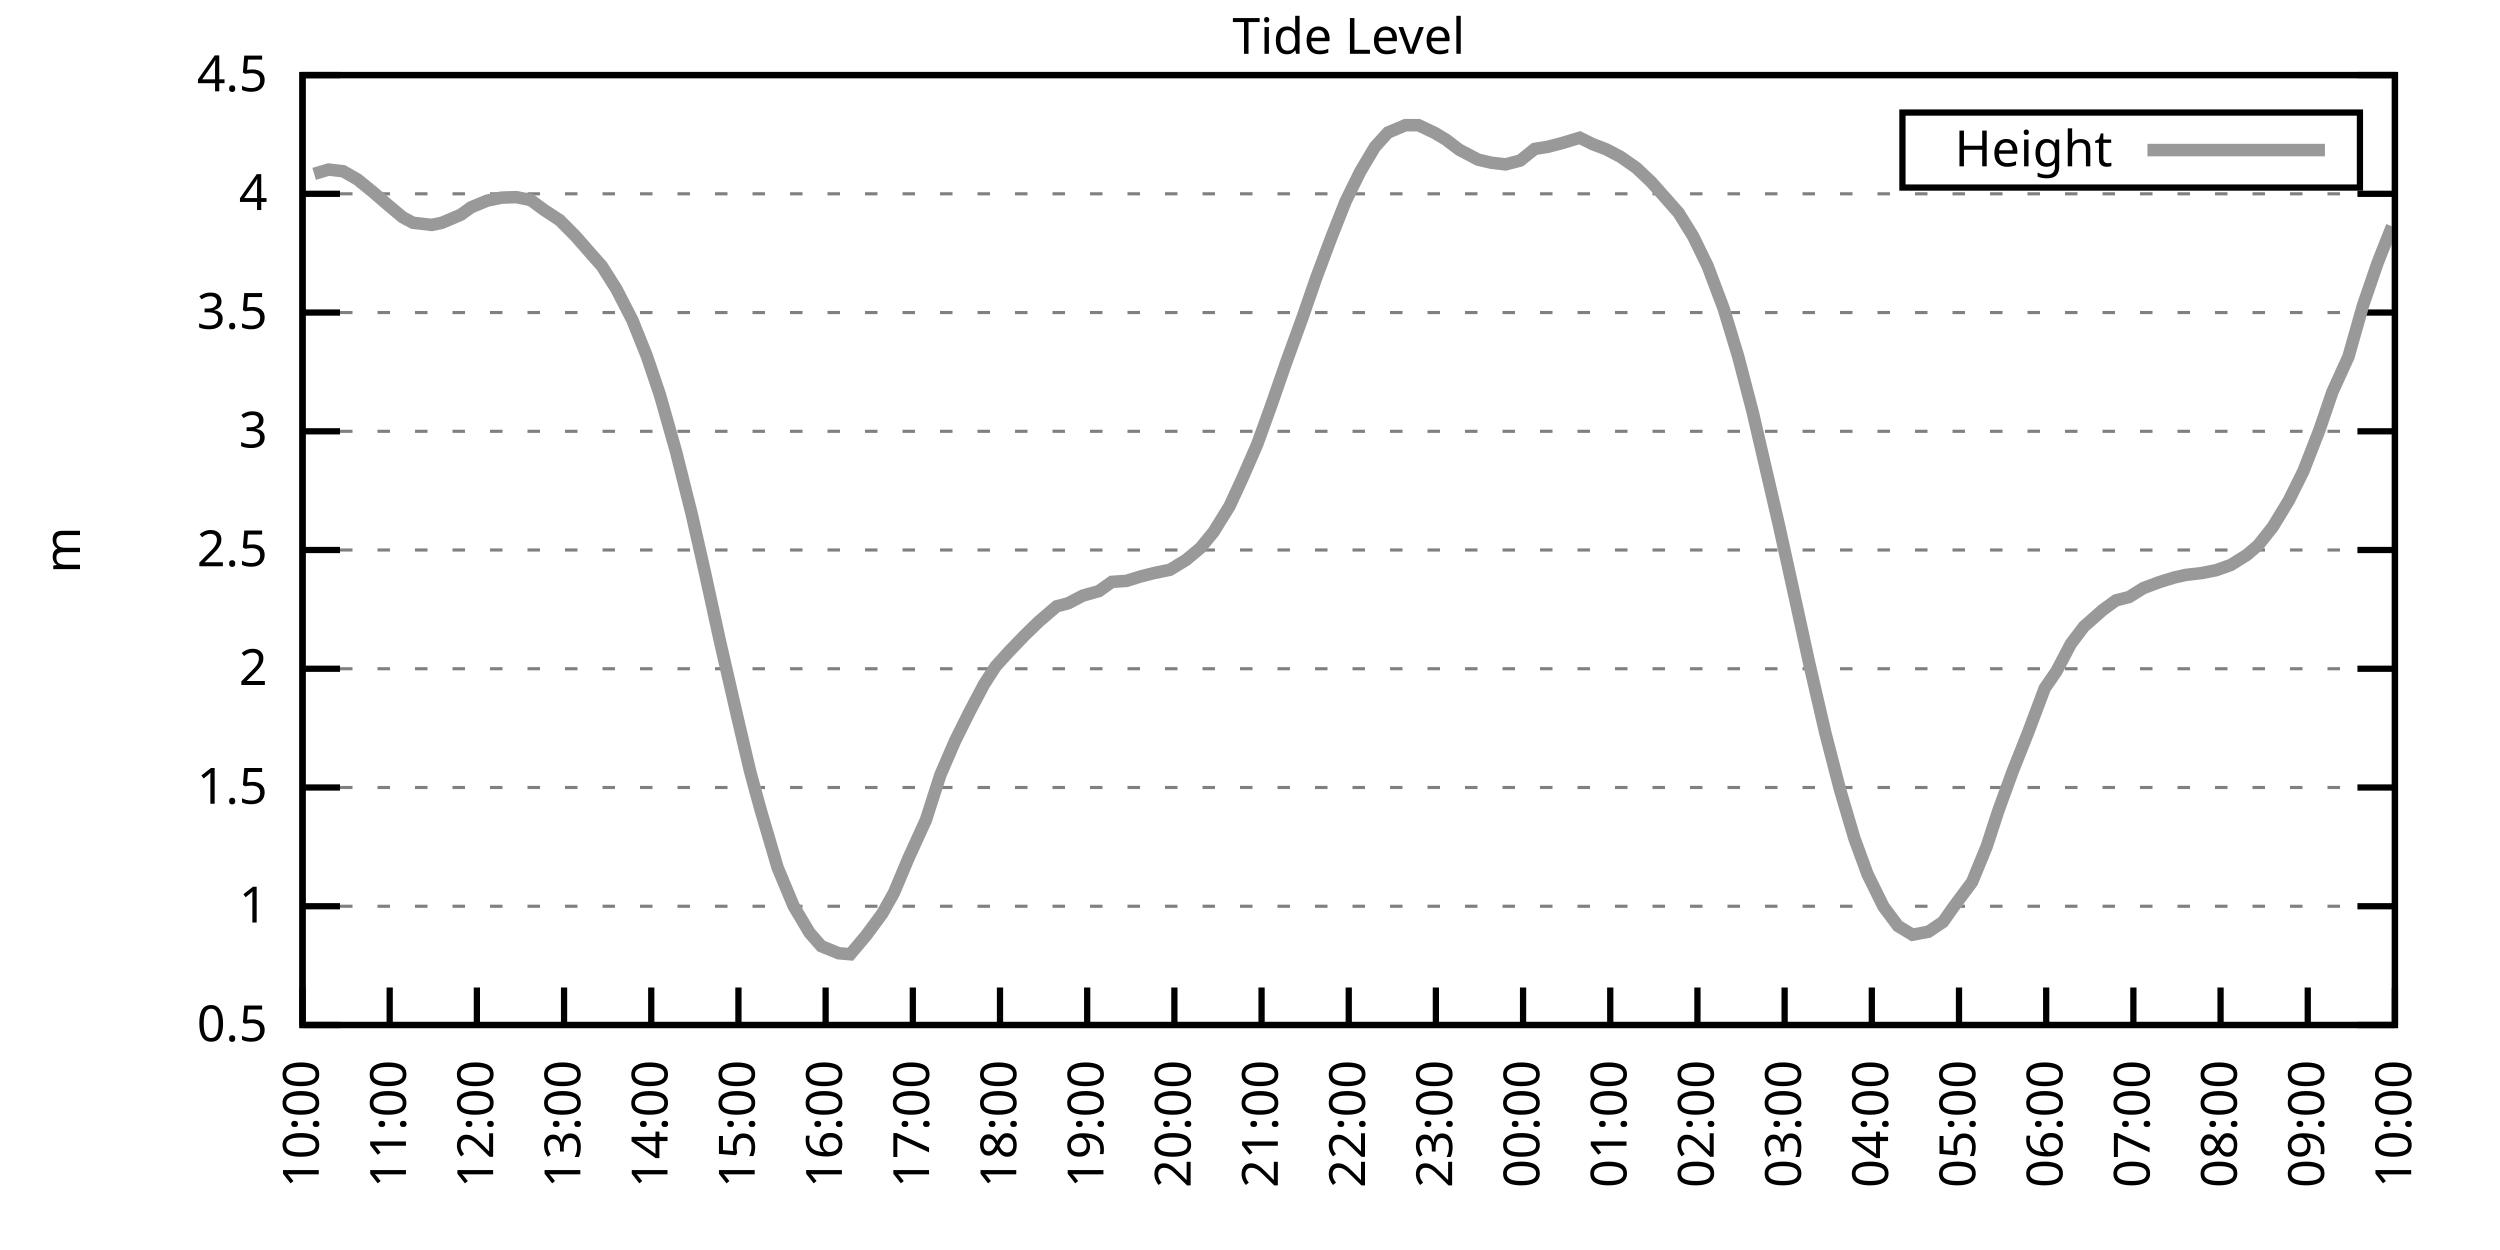
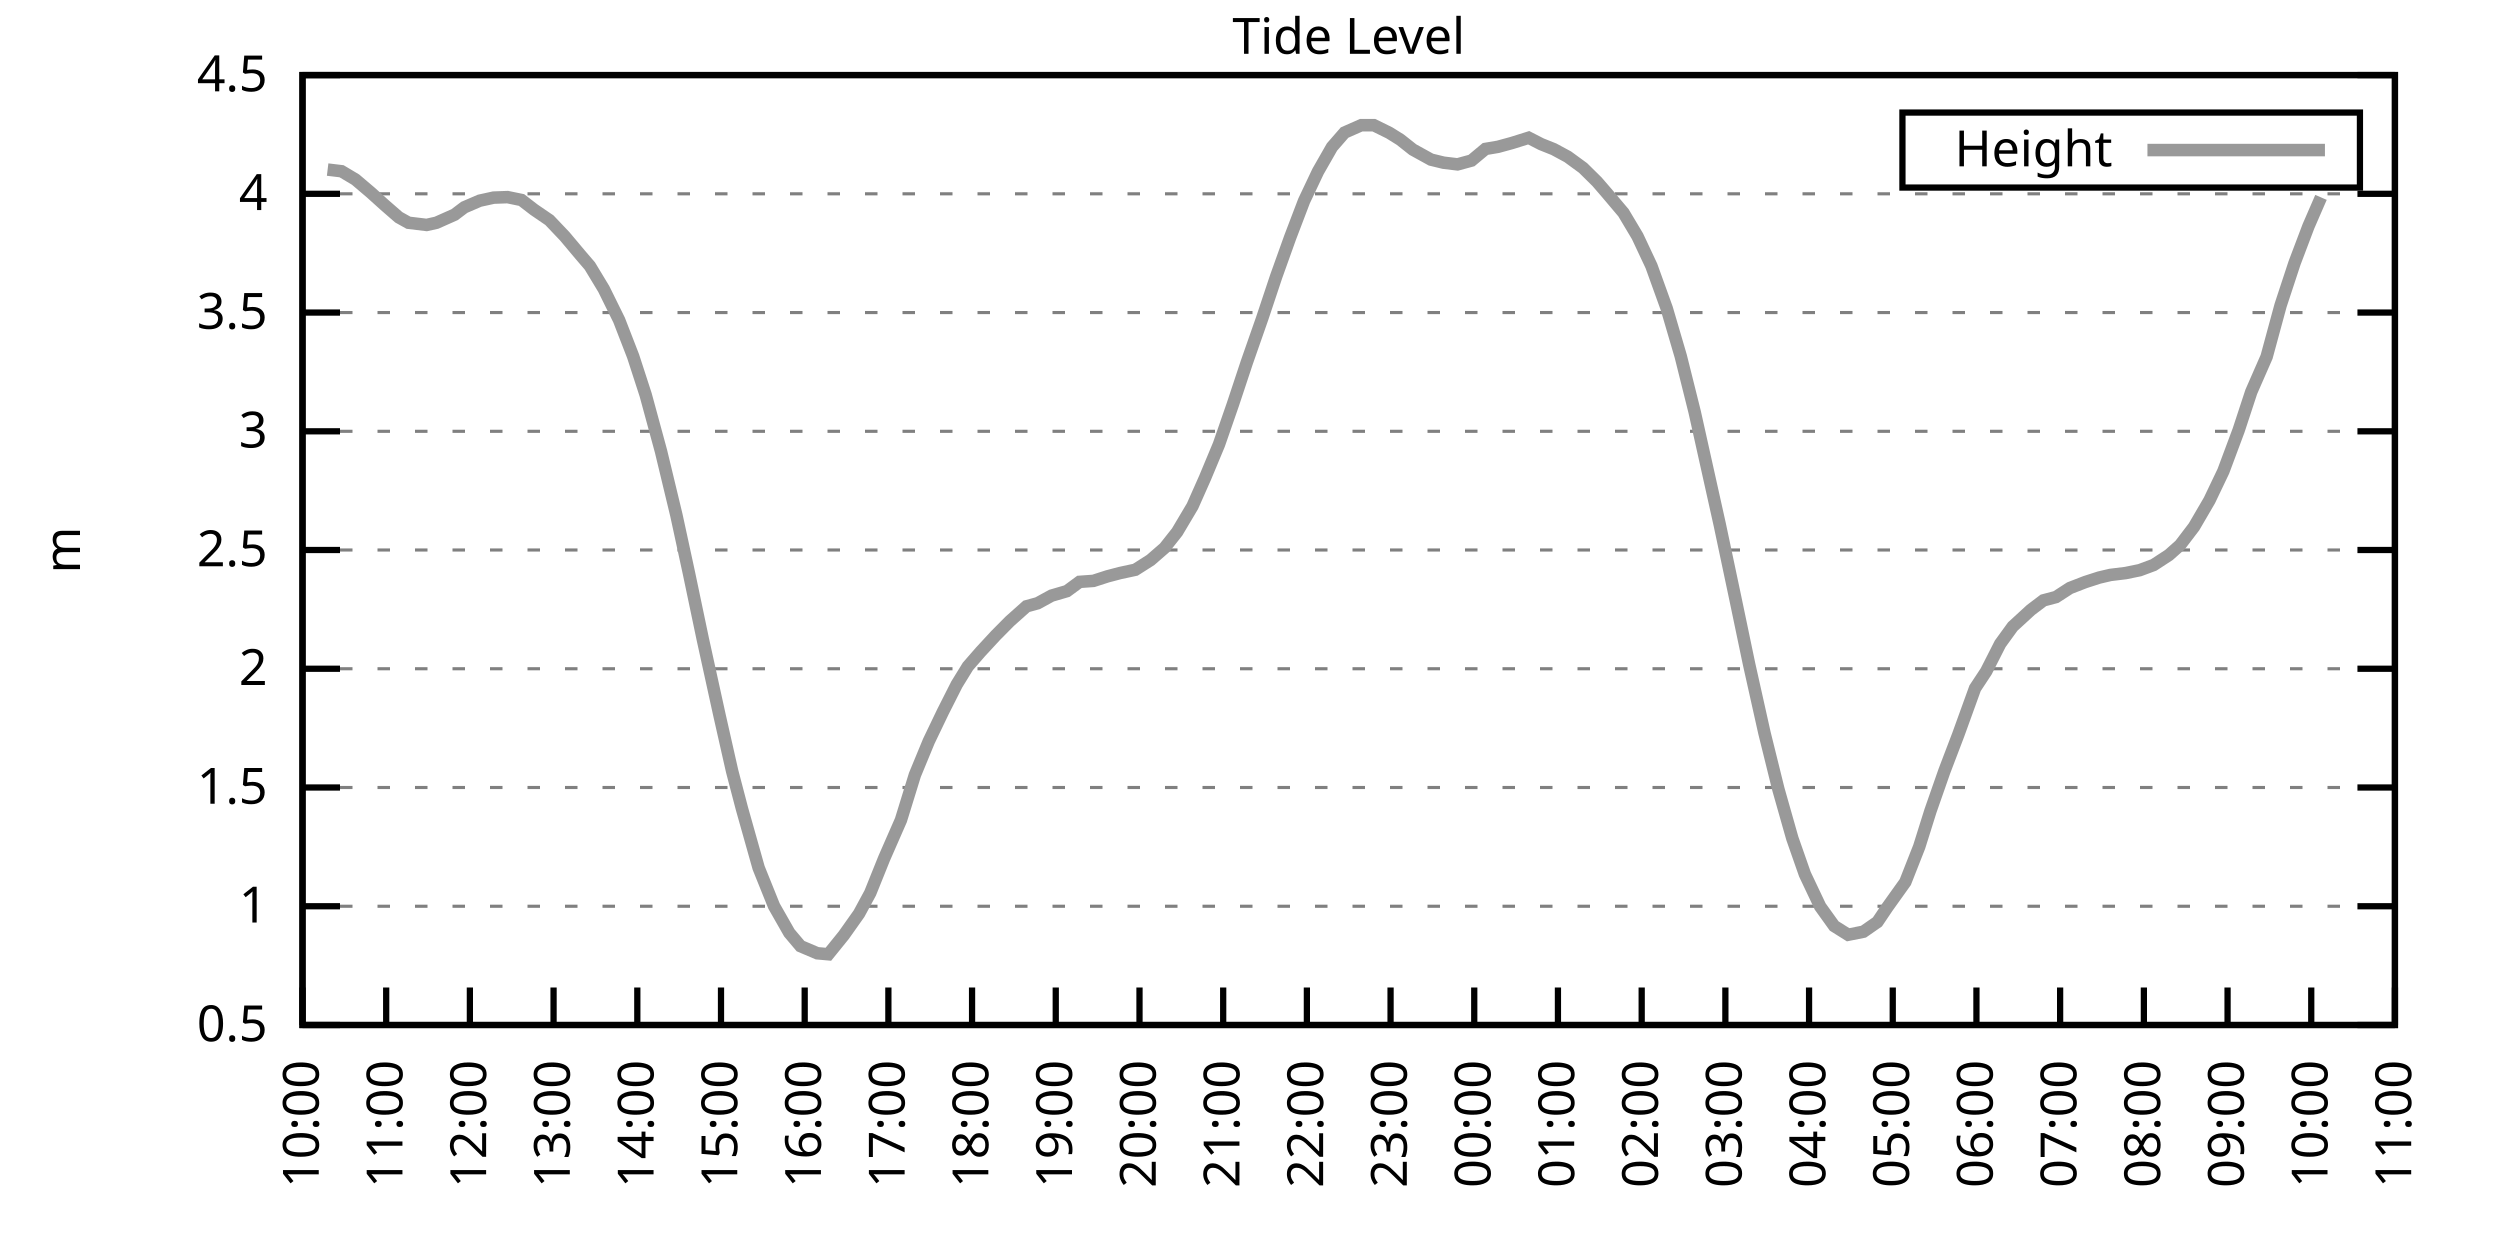
<svg xmlns="http://www.w3.org/2000/svg" xmlns:xlink="http://www.w3.org/1999/xlink" width="400" height="200" viewBox="0 0 400 200">
  <g id="gnuplot_canvas">
    <rect x="0" y="0" width="400" height="200" fill="none" />
    <defs>
      <circle id="gpDot" r="0.5" stroke-width="0.5" stroke="currentColor" />
      <path id="gpPt0" stroke-width="0.333" stroke="currentColor" d="M-1,0 h2 M0,-1 v2" />
      <path id="gpPt1" stroke-width="0.333" stroke="currentColor" d="M-1,-1 L1,1 M1,-1 L-1,1" />
      <path id="gpPt2" stroke-width="0.333" stroke="currentColor" d="M-1,0 L1,0 M0,-1 L0,1 M-1,-1 L1,1 M-1,1 L1,-1" />
      <rect id="gpPt3" stroke-width="0.333" stroke="currentColor" x="-1" y="-1" width="2" height="2" />
      <rect id="gpPt4" stroke-width="0.333" stroke="currentColor" fill="currentColor" x="-1" y="-1" width="2" height="2" />
      <circle id="gpPt5" stroke-width="0.333" stroke="currentColor" cx="0" cy="0" r="1" />
      <use xlink:href="#gpPt5" id="gpPt6" fill="currentColor" stroke="none" />
      <path id="gpPt7" stroke-width="0.333" stroke="currentColor" d="M0,-1.33 L-1.33,0.67 L1.33,0.67 z" />
      <use xlink:href="#gpPt7" id="gpPt8" fill="currentColor" stroke="none" />
      <use xlink:href="#gpPt7" id="gpPt9" stroke="currentColor" transform="rotate(180)" />
      <use xlink:href="#gpPt9" id="gpPt10" fill="currentColor" stroke="none" />
      <use xlink:href="#gpPt3" id="gpPt11" stroke="currentColor" transform="rotate(45)" />
      <use xlink:href="#gpPt11" id="gpPt12" fill="currentColor" stroke="none" />
      <path id="gpPt13" stroke-width="0.333" stroke="currentColor" d="M0,1.330 L1.265,0.411 L0.782,-1.067 L-0.782,-1.076 L-1.265,0.411 z" />
      <use xlink:href="#gpPt13" id="gpPt14" fill="currentColor" stroke="none" />
      <filter id="textbox" filterUnits="objectBoundingBox" x="0" y="0" height="1" width="1">
        <feFlood flood-color="white" flood-opacity="1" result="bgnd" />
        <feComposite in="SourceGraphic" in2="bgnd" operator="atop" />
      </filter>
      <filter id="greybox" filterUnits="objectBoundingBox" x="0" y="0" height="1" width="1">
        <feFlood flood-color="lightgrey" flood-opacity="1" result="grey" />
        <feComposite in="SourceGraphic" in2="grey" operator="atop" />
      </filter>
    </defs>
    <g fill="none" color="white" stroke="currentColor" stroke-width="1.00" stroke-linecap="butt" stroke-linejoin="miter">
</g>
    <g fill="none" color="black" stroke="currentColor" stroke-width="1.00" stroke-linecap="butt" stroke-linejoin="miter">
      <g stroke="none" shape-rendering="crispEdges">
        <polygon fill="rgb(255, 255, 255)" points="48.40,164.00 383.18,164.00 383.18,12.02 48.40,12.02 " />
      </g>
    </g>
    <g fill="none" color="black" stroke="currentColor" stroke-width="1.00" stroke-linecap="butt" stroke-linejoin="miter">
</g>
    <g fill="none" color="black" stroke="black" stroke-width="0.50" stroke-linecap="butt" stroke-linejoin="miter">
</g>
    <g fill="none" color="gray" stroke="currentColor" stroke-width="0.50" stroke-linecap="butt" stroke-linejoin="miter">
      <path stroke="gray" stroke-dasharray="2,4" class="gridline" d="M48.40,164.00 L383.19,164.00  " />
    </g>
    <g fill="none" color="gray" stroke="gray" stroke-width="1.00" stroke-linecap="butt" stroke-linejoin="miter">
</g>
    <g fill="none" color="black" stroke="currentColor" stroke-width="1.00" stroke-linecap="butt" stroke-linejoin="miter">
      <path stroke="black" d="M48.40,164.00 L54.40,164.00 M383.19,164.00 L377.19,164.00  " />
      <g transform="translate(42.80,166.60)" stroke="none" fill="black" font-family="Sans" font-size="8.00" text-anchor="end">
        <text>
          <tspan font-family="Sans"> 0.5</tspan>
        </text>
      </g>
    </g>
    <g fill="none" color="black" stroke="currentColor" stroke-width="1.00" stroke-linecap="butt" stroke-linejoin="miter">
</g>
    <g fill="none" color="black" stroke="black" stroke-width="0.50" stroke-linecap="butt" stroke-linejoin="miter">
</g>
    <g fill="none" color="gray" stroke="currentColor" stroke-width="0.50" stroke-linecap="butt" stroke-linejoin="miter">
      <path stroke="gray" stroke-dasharray="2,4" class="gridline" d="M48.40,145.00 L383.19,145.00  " />
    </g>
    <g fill="none" color="gray" stroke="gray" stroke-width="1.00" stroke-linecap="butt" stroke-linejoin="miter">
</g>
    <g fill="none" color="black" stroke="currentColor" stroke-width="1.00" stroke-linecap="butt" stroke-linejoin="miter">
      <path stroke="black" d="M48.40,145.00 L54.40,145.00 M383.19,145.00 L377.19,145.00  " />
      <g transform="translate(42.80,147.60)" stroke="none" fill="black" font-family="Sans" font-size="8.00" text-anchor="end">
        <text>
          <tspan font-family="Sans"> 1</tspan>
        </text>
      </g>
    </g>
    <g fill="none" color="black" stroke="currentColor" stroke-width="1.00" stroke-linecap="butt" stroke-linejoin="miter">
</g>
    <g fill="none" color="black" stroke="black" stroke-width="0.50" stroke-linecap="butt" stroke-linejoin="miter">
</g>
    <g fill="none" color="gray" stroke="currentColor" stroke-width="0.50" stroke-linecap="butt" stroke-linejoin="miter">
      <path stroke="gray" stroke-dasharray="2,4" class="gridline" d="M48.40,126.00 L383.19,126.00  " />
    </g>
    <g fill="none" color="gray" stroke="gray" stroke-width="1.00" stroke-linecap="butt" stroke-linejoin="miter">
</g>
    <g fill="none" color="black" stroke="currentColor" stroke-width="1.00" stroke-linecap="butt" stroke-linejoin="miter">
      <path stroke="black" d="M48.40,126.00 L54.40,126.00 M383.19,126.00 L377.19,126.00  " />
      <g transform="translate(42.80,128.60)" stroke="none" fill="black" font-family="Sans" font-size="8.00" text-anchor="end">
        <text>
          <tspan font-family="Sans"> 1.5</tspan>
        </text>
      </g>
    </g>
    <g fill="none" color="black" stroke="currentColor" stroke-width="1.00" stroke-linecap="butt" stroke-linejoin="miter">
</g>
    <g fill="none" color="black" stroke="black" stroke-width="0.50" stroke-linecap="butt" stroke-linejoin="miter">
</g>
    <g fill="none" color="gray" stroke="currentColor" stroke-width="0.50" stroke-linecap="butt" stroke-linejoin="miter">
      <path stroke="gray" stroke-dasharray="2,4" class="gridline" d="M48.40,107.00 L383.19,107.00  " />
    </g>
    <g fill="none" color="gray" stroke="gray" stroke-width="1.00" stroke-linecap="butt" stroke-linejoin="miter">
</g>
    <g fill="none" color="black" stroke="currentColor" stroke-width="1.00" stroke-linecap="butt" stroke-linejoin="miter">
      <path stroke="black" d="M48.40,107.00 L54.40,107.00 M383.19,107.00 L377.19,107.00  " />
      <g transform="translate(42.80,109.60)" stroke="none" fill="black" font-family="Sans" font-size="8.00" text-anchor="end">
        <text>
          <tspan font-family="Sans"> 2</tspan>
        </text>
      </g>
    </g>
    <g fill="none" color="black" stroke="currentColor" stroke-width="1.00" stroke-linecap="butt" stroke-linejoin="miter">
</g>
    <g fill="none" color="black" stroke="black" stroke-width="0.50" stroke-linecap="butt" stroke-linejoin="miter">
</g>
    <g fill="none" color="gray" stroke="currentColor" stroke-width="0.50" stroke-linecap="butt" stroke-linejoin="miter">
      <path stroke="gray" stroke-dasharray="2,4" class="gridline" d="M48.40,88.00 L383.19,88.00  " />
    </g>
    <g fill="none" color="gray" stroke="gray" stroke-width="1.00" stroke-linecap="butt" stroke-linejoin="miter">
</g>
    <g fill="none" color="black" stroke="currentColor" stroke-width="1.00" stroke-linecap="butt" stroke-linejoin="miter">
      <path stroke="black" d="M48.40,88.00 L54.40,88.00 M383.19,88.00 L377.19,88.00  " />
      <g transform="translate(42.80,90.60)" stroke="none" fill="black" font-family="Sans" font-size="8.00" text-anchor="end">
        <text>
          <tspan font-family="Sans"> 2.5</tspan>
        </text>
      </g>
    </g>
    <g fill="none" color="black" stroke="currentColor" stroke-width="1.00" stroke-linecap="butt" stroke-linejoin="miter">
</g>
    <g fill="none" color="black" stroke="black" stroke-width="0.50" stroke-linecap="butt" stroke-linejoin="miter">
</g>
    <g fill="none" color="gray" stroke="currentColor" stroke-width="0.50" stroke-linecap="butt" stroke-linejoin="miter">
      <path stroke="gray" stroke-dasharray="2,4" class="gridline" d="M48.40,69.01 L383.19,69.01  " />
    </g>
    <g fill="none" color="gray" stroke="gray" stroke-width="1.00" stroke-linecap="butt" stroke-linejoin="miter">
</g>
    <g fill="none" color="black" stroke="currentColor" stroke-width="1.00" stroke-linecap="butt" stroke-linejoin="miter">
      <path stroke="black" d="M48.40,69.01 L54.40,69.01 M383.19,69.01 L377.19,69.01  " />
      <g transform="translate(42.80,71.61)" stroke="none" fill="black" font-family="Sans" font-size="8.00" text-anchor="end">
        <text>
          <tspan font-family="Sans"> 3</tspan>
        </text>
      </g>
    </g>
    <g fill="none" color="black" stroke="currentColor" stroke-width="1.00" stroke-linecap="butt" stroke-linejoin="miter">
</g>
    <g fill="none" color="black" stroke="black" stroke-width="0.50" stroke-linecap="butt" stroke-linejoin="miter">
</g>
    <g fill="none" color="gray" stroke="currentColor" stroke-width="0.50" stroke-linecap="butt" stroke-linejoin="miter">
      <path stroke="gray" stroke-dasharray="2,4" class="gridline" d="M48.40,50.01 L383.19,50.01  " />
    </g>
    <g fill="none" color="gray" stroke="gray" stroke-width="1.00" stroke-linecap="butt" stroke-linejoin="miter">
</g>
    <g fill="none" color="black" stroke="currentColor" stroke-width="1.00" stroke-linecap="butt" stroke-linejoin="miter">
      <path stroke="black" d="M48.40,50.01 L54.40,50.01 M383.19,50.01 L377.19,50.01  " />
      <g transform="translate(42.80,52.61)" stroke="none" fill="black" font-family="Sans" font-size="8.00" text-anchor="end">
        <text>
          <tspan font-family="Sans"> 3.5</tspan>
        </text>
      </g>
    </g>
    <g fill="none" color="black" stroke="currentColor" stroke-width="1.00" stroke-linecap="butt" stroke-linejoin="miter">
</g>
    <g fill="none" color="black" stroke="black" stroke-width="0.50" stroke-linecap="butt" stroke-linejoin="miter">
</g>
    <g fill="none" color="gray" stroke="currentColor" stroke-width="0.50" stroke-linecap="butt" stroke-linejoin="miter">
      <path stroke="gray" stroke-dasharray="2,4" class="gridline" d="M48.40,31.01 L383.19,31.01  " />
    </g>
    <g fill="none" color="gray" stroke="gray" stroke-width="1.00" stroke-linecap="butt" stroke-linejoin="miter">
</g>
    <g fill="none" color="black" stroke="currentColor" stroke-width="1.00" stroke-linecap="butt" stroke-linejoin="miter">
      <path stroke="black" d="M48.40,31.01 L54.40,31.01 M383.19,31.01 L377.19,31.01  " />
      <g transform="translate(42.80,33.61)" stroke="none" fill="black" font-family="Sans" font-size="8.00" text-anchor="end">
        <text>
          <tspan font-family="Sans"> 4</tspan>
        </text>
      </g>
    </g>
    <g fill="none" color="black" stroke="currentColor" stroke-width="1.00" stroke-linecap="butt" stroke-linejoin="miter">
</g>
    <g fill="none" color="black" stroke="black" stroke-width="0.50" stroke-linecap="butt" stroke-linejoin="miter">
</g>
    <g fill="none" color="gray" stroke="currentColor" stroke-width="0.50" stroke-linecap="butt" stroke-linejoin="miter">
      <path stroke="gray" stroke-dasharray="2,4" class="gridline" d="M48.40,12.01 L383.19,12.01  " />
    </g>
    <g fill="none" color="gray" stroke="gray" stroke-width="1.00" stroke-linecap="butt" stroke-linejoin="miter">
</g>
    <g fill="none" color="black" stroke="currentColor" stroke-width="1.00" stroke-linecap="butt" stroke-linejoin="miter">
      <path stroke="black" d="M48.40,12.01 L54.40,12.01 M383.19,12.01 L377.19,12.01  " />
      <g transform="translate(42.80,14.61)" stroke="none" fill="black" font-family="Sans" font-size="8.00" text-anchor="end">
        <text>
          <tspan font-family="Sans"> 4.5</tspan>
        </text>
      </g>
    </g>
    <g fill="none" color="black" stroke="currentColor" stroke-width="1.00" stroke-linecap="butt" stroke-linejoin="miter">
      <path stroke="black" d="M48.40,164.00 L48.40,158.00  " />
      <g transform="translate(51.00,169.60) rotate(270.00)" stroke="none" fill="black" font-family="Sans" font-size="8.00" text-anchor="end">
        <text>
          <tspan font-family="Sans">10:00</tspan>
        </text>
      </g>
    </g>
    <g fill="none" color="black" stroke="currentColor" stroke-width="1.00" stroke-linecap="butt" stroke-linejoin="miter">
-       <path stroke="black" d="M62.35,164.00 L62.35,158.00  " />
-       <g transform="translate(64.95,169.60) rotate(270.00)" stroke="none" fill="black" font-family="Sans" font-size="8.00" text-anchor="end">
+       <path stroke="black" d="M61.79,164.00 L61.79,158.00  " />
+       <g transform="translate(64.39,169.60) rotate(270.00)" stroke="none" fill="black" font-family="Sans" font-size="8.00" text-anchor="end">
        <text>
          <tspan font-family="Sans">11:00</tspan>
        </text>
      </g>
    </g>
    <g fill="none" color="black" stroke="currentColor" stroke-width="1.00" stroke-linecap="butt" stroke-linejoin="miter">
-       <path stroke="black" d="M76.30,164.00 L76.30,158.00  " />
-       <g transform="translate(78.90,169.60) rotate(270.00)" stroke="none" fill="black" font-family="Sans" font-size="8.00" text-anchor="end">
+       <path stroke="black" d="M75.18,164.00 L75.18,158.00  " />
+       <g transform="translate(77.78,169.60) rotate(270.00)" stroke="none" fill="black" font-family="Sans" font-size="8.00" text-anchor="end">
        <text>
          <tspan font-family="Sans">12:00</tspan>
        </text>
      </g>
    </g>
    <g fill="none" color="black" stroke="currentColor" stroke-width="1.00" stroke-linecap="butt" stroke-linejoin="miter">
-       <path stroke="black" d="M90.25,164.00 L90.25,158.00  " />
-       <g transform="translate(92.85,169.60) rotate(270.00)" stroke="none" fill="black" font-family="Sans" font-size="8.00" text-anchor="end">
+       <path stroke="black" d="M88.57,164.00 L88.57,158.00  " />
+       <g transform="translate(91.17,169.60) rotate(270.00)" stroke="none" fill="black" font-family="Sans" font-size="8.00" text-anchor="end">
        <text>
          <tspan font-family="Sans">13:00</tspan>
        </text>
      </g>
    </g>
    <g fill="none" color="black" stroke="currentColor" stroke-width="1.00" stroke-linecap="butt" stroke-linejoin="miter">
-       <path stroke="black" d="M104.20,164.00 L104.20,158.00  " />
-       <g transform="translate(106.80,169.60) rotate(270.00)" stroke="none" fill="black" font-family="Sans" font-size="8.00" text-anchor="end">
+       <path stroke="black" d="M101.97,164.00 L101.97,158.00  " />
+       <g transform="translate(104.57,169.60) rotate(270.00)" stroke="none" fill="black" font-family="Sans" font-size="8.00" text-anchor="end">
        <text>
          <tspan font-family="Sans">14:00</tspan>
        </text>
      </g>
    </g>
    <g fill="none" color="black" stroke="currentColor" stroke-width="1.00" stroke-linecap="butt" stroke-linejoin="miter">
-       <path stroke="black" d="M118.15,164.00 L118.15,158.00  " />
-       <g transform="translate(120.75,169.60) rotate(270.00)" stroke="none" fill="black" font-family="Sans" font-size="8.00" text-anchor="end">
+       <path stroke="black" d="M115.36,164.00 L115.36,158.00  " />
+       <g transform="translate(117.96,169.60) rotate(270.00)" stroke="none" fill="black" font-family="Sans" font-size="8.00" text-anchor="end">
        <text>
          <tspan font-family="Sans">15:00</tspan>
        </text>
      </g>
    </g>
    <g fill="none" color="black" stroke="currentColor" stroke-width="1.00" stroke-linecap="butt" stroke-linejoin="miter">
-       <path stroke="black" d="M132.10,164.00 L132.10,158.00  " />
-       <g transform="translate(134.70,169.60) rotate(270.00)" stroke="none" fill="black" font-family="Sans" font-size="8.00" text-anchor="end">
+       <path stroke="black" d="M128.75,164.00 L128.75,158.00  " />
+       <g transform="translate(131.35,169.60) rotate(270.00)" stroke="none" fill="black" font-family="Sans" font-size="8.00" text-anchor="end">
        <text>
          <tspan font-family="Sans">16:00</tspan>
        </text>
      </g>
    </g>
    <g fill="none" color="black" stroke="currentColor" stroke-width="1.00" stroke-linecap="butt" stroke-linejoin="miter">
-       <path stroke="black" d="M146.05,164.00 L146.05,158.00  " />
-       <g transform="translate(148.65,169.60) rotate(270.00)" stroke="none" fill="black" font-family="Sans" font-size="8.00" text-anchor="end">
+       <path stroke="black" d="M142.14,164.00 L142.14,158.00  " />
+       <g transform="translate(144.74,169.60) rotate(270.00)" stroke="none" fill="black" font-family="Sans" font-size="8.00" text-anchor="end">
        <text>
          <tspan font-family="Sans">17:00</tspan>
        </text>
      </g>
    </g>
    <g fill="none" color="black" stroke="currentColor" stroke-width="1.00" stroke-linecap="butt" stroke-linejoin="miter">
-       <path stroke="black" d="M160.00,164.00 L160.00,158.00  " />
-       <g transform="translate(162.60,169.60) rotate(270.00)" stroke="none" fill="black" font-family="Sans" font-size="8.00" text-anchor="end">
+       <path stroke="black" d="M155.53,164.00 L155.53,158.00  " />
+       <g transform="translate(158.13,169.60) rotate(270.00)" stroke="none" fill="black" font-family="Sans" font-size="8.00" text-anchor="end">
        <text>
          <tspan font-family="Sans">18:00</tspan>
        </text>
      </g>
    </g>
    <g fill="none" color="black" stroke="currentColor" stroke-width="1.00" stroke-linecap="butt" stroke-linejoin="miter">
-       <path stroke="black" d="M173.95,164.00 L173.95,158.00  " />
-       <g transform="translate(176.55,169.60) rotate(270.00)" stroke="none" fill="black" font-family="Sans" font-size="8.00" text-anchor="end">
+       <path stroke="black" d="M168.92,164.00 L168.92,158.00  " />
+       <g transform="translate(171.52,169.60) rotate(270.00)" stroke="none" fill="black" font-family="Sans" font-size="8.00" text-anchor="end">
        <text>
          <tspan font-family="Sans">19:00</tspan>
        </text>
      </g>
    </g>
    <g fill="none" color="black" stroke="currentColor" stroke-width="1.00" stroke-linecap="butt" stroke-linejoin="miter">
-       <path stroke="black" d="M187.90,164.00 L187.90,158.00  " />
-       <g transform="translate(190.50,169.60) rotate(270.00)" stroke="none" fill="black" font-family="Sans" font-size="8.00" text-anchor="end">
+       <path stroke="black" d="M182.32,164.00 L182.32,158.00  " />
+       <g transform="translate(184.92,169.60) rotate(270.00)" stroke="none" fill="black" font-family="Sans" font-size="8.00" text-anchor="end">
        <text>
          <tspan font-family="Sans">20:00</tspan>
        </text>
      </g>
    </g>
    <g fill="none" color="black" stroke="currentColor" stroke-width="1.00" stroke-linecap="butt" stroke-linejoin="miter">
-       <path stroke="black" d="M201.85,164.00 L201.85,158.00  " />
-       <g transform="translate(204.45,169.60) rotate(270.00)" stroke="none" fill="black" font-family="Sans" font-size="8.00" text-anchor="end">
+       <path stroke="black" d="M195.71,164.00 L195.71,158.00  " />
+       <g transform="translate(198.31,169.60) rotate(270.00)" stroke="none" fill="black" font-family="Sans" font-size="8.00" text-anchor="end">
        <text>
          <tspan font-family="Sans">21:00</tspan>
        </text>
      </g>
    </g>
    <g fill="none" color="black" stroke="currentColor" stroke-width="1.00" stroke-linecap="butt" stroke-linejoin="miter">
-       <path stroke="black" d="M215.80,164.00 L215.80,158.00  " />
-       <g transform="translate(218.40,169.60) rotate(270.00)" stroke="none" fill="black" font-family="Sans" font-size="8.00" text-anchor="end">
+       <path stroke="black" d="M209.10,164.00 L209.10,158.00  " />
+       <g transform="translate(211.70,169.60) rotate(270.00)" stroke="none" fill="black" font-family="Sans" font-size="8.00" text-anchor="end">
        <text>
          <tspan font-family="Sans">22:00</tspan>
        </text>
      </g>
    </g>
    <g fill="none" color="black" stroke="currentColor" stroke-width="1.00" stroke-linecap="butt" stroke-linejoin="miter">
-       <path stroke="black" d="M229.74,164.00 L229.74,158.00  " />
-       <g transform="translate(232.34,169.60) rotate(270.00)" stroke="none" fill="black" font-family="Sans" font-size="8.00" text-anchor="end">
+       <path stroke="black" d="M222.49,164.00 L222.49,158.00  " />
+       <g transform="translate(225.09,169.60) rotate(270.00)" stroke="none" fill="black" font-family="Sans" font-size="8.00" text-anchor="end">
        <text>
          <tspan font-family="Sans">23:00</tspan>
        </text>
      </g>
    </g>
    <g fill="none" color="black" stroke="currentColor" stroke-width="1.00" stroke-linecap="butt" stroke-linejoin="miter">
-       <path stroke="black" d="M243.69,164.00 L243.69,158.00  " />
-       <g transform="translate(246.29,169.60) rotate(270.00)" stroke="none" fill="black" font-family="Sans" font-size="8.00" text-anchor="end">
+       <path stroke="black" d="M235.88,164.00 L235.88,158.00  " />
+       <g transform="translate(238.48,169.60) rotate(270.00)" stroke="none" fill="black" font-family="Sans" font-size="8.00" text-anchor="end">
        <text>
          <tspan font-family="Sans">00:00</tspan>
        </text>
      </g>
    </g>
    <g fill="none" color="black" stroke="currentColor" stroke-width="1.00" stroke-linecap="butt" stroke-linejoin="miter">
-       <path stroke="black" d="M257.64,164.00 L257.64,158.00  " />
-       <g transform="translate(260.24,169.60) rotate(270.00)" stroke="none" fill="black" font-family="Sans" font-size="8.00" text-anchor="end">
+       <path stroke="black" d="M249.27,164.00 L249.27,158.00  " />
+       <g transform="translate(251.87,169.60) rotate(270.00)" stroke="none" fill="black" font-family="Sans" font-size="8.00" text-anchor="end">
        <text>
          <tspan font-family="Sans">01:00</tspan>
        </text>
      </g>
    </g>
    <g fill="none" color="black" stroke="currentColor" stroke-width="1.00" stroke-linecap="butt" stroke-linejoin="miter">
-       <path stroke="black" d="M271.59,164.00 L271.59,158.00  " />
-       <g transform="translate(274.19,169.60) rotate(270.00)" stroke="none" fill="black" font-family="Sans" font-size="8.00" text-anchor="end">
+       <path stroke="black" d="M262.67,164.00 L262.67,158.00  " />
+       <g transform="translate(265.27,169.60) rotate(270.00)" stroke="none" fill="black" font-family="Sans" font-size="8.00" text-anchor="end">
        <text>
          <tspan font-family="Sans">02:00</tspan>
        </text>
      </g>
    </g>
    <g fill="none" color="black" stroke="currentColor" stroke-width="1.00" stroke-linecap="butt" stroke-linejoin="miter">
-       <path stroke="black" d="M285.54,164.00 L285.54,158.00  " />
-       <g transform="translate(288.14,169.60) rotate(270.00)" stroke="none" fill="black" font-family="Sans" font-size="8.00" text-anchor="end">
+       <path stroke="black" d="M276.06,164.00 L276.06,158.00  " />
+       <g transform="translate(278.66,169.60) rotate(270.00)" stroke="none" fill="black" font-family="Sans" font-size="8.00" text-anchor="end">
        <text>
          <tspan font-family="Sans">03:00</tspan>
        </text>
      </g>
    </g>
    <g fill="none" color="black" stroke="currentColor" stroke-width="1.00" stroke-linecap="butt" stroke-linejoin="miter">
-       <path stroke="black" d="M299.49,164.00 L299.49,158.00  " />
-       <g transform="translate(302.09,169.60) rotate(270.00)" stroke="none" fill="black" font-family="Sans" font-size="8.00" text-anchor="end">
+       <path stroke="black" d="M289.45,164.00 L289.45,158.00  " />
+       <g transform="translate(292.05,169.60) rotate(270.00)" stroke="none" fill="black" font-family="Sans" font-size="8.00" text-anchor="end">
        <text>
          <tspan font-family="Sans">04:00</tspan>
        </text>
      </g>
    </g>
    <g fill="none" color="black" stroke="currentColor" stroke-width="1.00" stroke-linecap="butt" stroke-linejoin="miter">
-       <path stroke="black" d="M313.44,164.00 L313.44,158.00  " />
-       <g transform="translate(316.04,169.60) rotate(270.00)" stroke="none" fill="black" font-family="Sans" font-size="8.00" text-anchor="end">
+       <path stroke="black" d="M302.84,164.00 L302.84,158.00  " />
+       <g transform="translate(305.44,169.60) rotate(270.00)" stroke="none" fill="black" font-family="Sans" font-size="8.00" text-anchor="end">
        <text>
          <tspan font-family="Sans">05:00</tspan>
        </text>
      </g>
    </g>
    <g fill="none" color="black" stroke="currentColor" stroke-width="1.00" stroke-linecap="butt" stroke-linejoin="miter">
-       <path stroke="black" d="M327.39,164.00 L327.39,158.00  " />
-       <g transform="translate(329.99,169.60) rotate(270.00)" stroke="none" fill="black" font-family="Sans" font-size="8.00" text-anchor="end">
+       <path stroke="black" d="M316.23,164.00 L316.23,158.00  " />
+       <g transform="translate(318.83,169.60) rotate(270.00)" stroke="none" fill="black" font-family="Sans" font-size="8.00" text-anchor="end">
        <text>
          <tspan font-family="Sans">06:00</tspan>
        </text>
      </g>
    </g>
    <g fill="none" color="black" stroke="currentColor" stroke-width="1.00" stroke-linecap="butt" stroke-linejoin="miter">
-       <path stroke="black" d="M341.34,164.00 L341.34,158.00  " />
-       <g transform="translate(343.94,169.60) rotate(270.00)" stroke="none" fill="black" font-family="Sans" font-size="8.00" text-anchor="end">
+       <path stroke="black" d="M329.62,164.00 L329.62,158.00  " />
+       <g transform="translate(332.22,169.60) rotate(270.00)" stroke="none" fill="black" font-family="Sans" font-size="8.00" text-anchor="end">
        <text>
          <tspan font-family="Sans">07:00</tspan>
        </text>
      </g>
    </g>
    <g fill="none" color="black" stroke="currentColor" stroke-width="1.00" stroke-linecap="butt" stroke-linejoin="miter">
-       <path stroke="black" d="M355.29,164.00 L355.29,158.00  " />
-       <g transform="translate(357.89,169.60) rotate(270.00)" stroke="none" fill="black" font-family="Sans" font-size="8.00" text-anchor="end">
+       <path stroke="black" d="M343.02,164.00 L343.02,158.00  " />
+       <g transform="translate(345.62,169.60) rotate(270.00)" stroke="none" fill="black" font-family="Sans" font-size="8.00" text-anchor="end">
        <text>
          <tspan font-family="Sans">08:00</tspan>
        </text>
      </g>
    </g>
    <g fill="none" color="black" stroke="currentColor" stroke-width="1.00" stroke-linecap="butt" stroke-linejoin="miter">
-       <path stroke="black" d="M369.24,164.00 L369.24,158.00  " />
-       <g transform="translate(371.84,169.60) rotate(270.00)" stroke="none" fill="black" font-family="Sans" font-size="8.00" text-anchor="end">
+       <path stroke="black" d="M356.41,164.00 L356.41,158.00  " />
+       <g transform="translate(359.01,169.60) rotate(270.00)" stroke="none" fill="black" font-family="Sans" font-size="8.00" text-anchor="end">
        <text>
          <tspan font-family="Sans">09:00</tspan>
+         </text>
+       </g>
+     </g>
+     <g fill="none" color="black" stroke="currentColor" stroke-width="1.00" stroke-linecap="butt" stroke-linejoin="miter">
+       <path stroke="black" d="M369.80,164.00 L369.80,158.00  " />
+       <g transform="translate(372.40,169.60) rotate(270.00)" stroke="none" fill="black" font-family="Sans" font-size="8.00" text-anchor="end">
+         <text>
+           <tspan font-family="Sans">10:00</tspan>
        </text>
      </g>
    </g>
    <g fill="none" color="black" stroke="currentColor" stroke-width="1.00" stroke-linecap="butt" stroke-linejoin="miter">
      <path stroke="black" d="M383.19,164.00 L383.19,158.00  " />
      <g transform="translate(385.79,169.60) rotate(270.00)" stroke="none" fill="black" font-family="Sans" font-size="8.00" text-anchor="end">
        <text>
-           <tspan font-family="Sans">10:00</tspan>
+           <tspan font-family="Sans">11:00</tspan>
        </text>
      </g>
    </g>
    <g fill="none" color="black" stroke="currentColor" stroke-width="1.00" stroke-linecap="butt" stroke-linejoin="miter">
</g>
    <g fill="none" color="black" stroke="currentColor" stroke-width="1.00" stroke-linecap="butt" stroke-linejoin="miter">
      <path stroke="black" d="M48.40,12.01 L48.40,164.00 L383.19,164.00 L383.19,12.01 L48.40,12.01 Z  " />
    </g>
    <g fill="none" color="black" stroke="currentColor" stroke-width="1.00" stroke-linecap="butt" stroke-linejoin="miter">
</g>
    <g fill="none" color="black" stroke="currentColor" stroke-width="1.00" stroke-linecap="butt" stroke-linejoin="miter">
      <path stroke="black" d="M304.39,30.01 L304.39,18.01 L377.59,18.01 L377.59,30.01 L304.39,30.01 Z  " />
    </g>
    <g id="Tide_level_plot_1">
      <g fill="none" color="white" stroke="black" stroke-width="2.00" stroke-linecap="butt" stroke-linejoin="miter">
</g>
      <g fill="none" color="black" stroke="currentColor" stroke-width="2.00" stroke-linecap="butt" stroke-linejoin="miter">
        <g transform="translate(337.99,26.61)" stroke="none" fill="black" font-family="Sans" font-size="8.00" text-anchor="end">
          <text>
            <tspan font-family="Sans">Height</tspan>
          </text>
        </g>
      </g>
      <g fill="none" color="black" stroke="currentColor" stroke-width="2.00" stroke-linecap="butt" stroke-linejoin="miter">
-         <path stroke="rgb(153, 153, 153)" d="M343.59,24.01 L371.99,24.01 M50.26,27.82 L52.58,27.13 L54.91,27.40 L57.23,28.73 L59.79,30.82 L62.12,32.83   L64.44,34.77 L66.07,35.64 L69.09,35.99 L70.72,35.64 L73.74,34.35 L75.37,33.17 L77.93,32.11 L80.25,31.62   L82.58,31.54 L84.90,32.00 L86.99,33.55 L89.55,35.23 L92.11,37.81 L94.67,40.74 L96.29,42.56 L98.62,46.25   L101.18,51.22 L103.50,57.00 L105.59,63.19 L108.15,72.20 L110.71,82.42 L112.80,91.65 L115.13,102.33 L117.92,114.49   L120.01,123.38 L121.64,129.38 L124.43,138.85 L126.98,144.96 L129.54,149.26 L131.40,151.38 L134.19,152.52 L136.05,152.68   L138.61,149.64 L141.16,146.18 L143.02,142.87 L145.35,137.33 L148.14,131.21 L150.46,123.99 L152.79,118.59 L155.11,113.92   L157.44,109.51 L159.30,106.62 L161.39,104.31 L163.95,101.65 L166.27,99.40 L169.06,97.01 L170.92,96.52 L173.25,95.30   L175.81,94.58 L177.90,93.10 L180.22,92.94 L182.55,92.22 L184.64,91.69 L187.20,91.16 L189.76,89.60 L192.08,87.66   L194.17,85.12 L196.73,80.98 L198.82,76.45 L201.15,71.10 L203.47,64.67 L205.80,57.95 L208.36,50.92 L210.68,44.23   L213.01,38.00 L215.33,32.15 L217.65,27.44 L219.98,23.52 L222.07,21.21 L224.86,20.03 L226.95,20.03 L229.51,21.24   L231.37,22.35 L233.46,23.94 L236.49,25.54 L238.58,26.03 L240.90,26.30 L243.23,25.69 L245.55,23.83 L247.65,23.49   L249.97,22.88 L252.76,22.04 L254.85,23.07 L256.95,23.87 L259.27,25.08 L261.83,26.87 L264.15,29.07 L265.78,30.89   L268.57,34.05 L270.90,37.81 L273.22,42.56 L275.78,49.36 L278.10,57.00 L280.43,65.93 L284.61,83.94 L287.17,95.57   L289.50,106.24 L292.05,117.26 L294.38,126.27 L296.70,134.13 L298.80,139.87 L301.35,145.04 L303.68,148.16 L306.00,149.56   L308.56,149.07 L310.88,147.51 L312.51,145.19 L315.53,141.13 L317.86,135.46 L319.72,129.76 L322.04,123.38 L324.37,117.53   L327.16,110.12 L329.02,107.42 L331.34,103.01 L333.44,100.24 L336.46,97.58 L338.55,96.06 L340.64,95.53 L342.97,94.08   L345.53,93.13 L347.85,92.41 L349.71,91.99 L352.27,91.69 L354.59,91.23 L356.92,90.40 L359.48,88.80 L361.34,87.21   L363.66,84.28 L366.22,80.06 L368.54,75.39 L371.10,68.82 L373.19,62.70 L375.75,57.08 L378.08,48.87 L380.40,42.10   L382.73,36.21  " />
+         <path stroke="rgb(153, 153, 153)" d="M343.59,24.01 L371.99,24.01 M52.42,27.13 L54.65,27.40 L56.88,28.73 L59.34,30.82 L61.57,32.83 L63.80,34.77   L65.36,35.64 L68.26,35.99 L69.83,35.64 L72.73,34.35 L74.29,33.17 L76.75,32.11 L78.98,31.62 L81.21,31.54   L83.44,32.00 L85.45,33.55 L87.91,35.23 L90.36,37.81 L92.82,40.74 L94.38,42.56 L96.61,46.25 L99.06,51.22   L101.30,57.00 L103.31,63.19 L105.76,72.20 L108.22,82.42 L110.22,91.65 L112.46,102.33 L115.13,114.49 L117.14,123.38   L118.71,129.38 L121.38,138.85 L123.84,144.96 L126.29,149.26 L128.08,151.38 L130.76,152.52 L132.54,152.68 L135.00,149.64   L137.45,146.18 L139.24,142.87 L141.47,137.33 L144.15,131.21 L146.38,123.99 L148.61,118.59 L150.85,113.92 L153.08,109.51   L154.86,106.62 L156.87,104.31 L159.33,101.65 L161.56,99.40 L164.24,97.01 L166.02,96.52 L168.25,95.30 L170.71,94.58   L172.72,93.10 L174.95,92.94 L177.18,92.22 L179.19,91.69 L181.65,91.16 L184.10,89.60 L186.33,87.66 L188.34,85.12   L190.80,80.98 L192.81,76.45 L195.04,71.10 L197.27,64.67 L199.50,57.95 L201.96,50.92 L204.19,44.23 L206.42,38.00   L208.65,32.15 L210.88,27.44 L213.12,23.52 L215.13,21.21 L217.80,20.03 L219.81,20.03 L222.27,21.24 L224.05,22.35   L226.06,23.94 L228.96,25.54 L230.97,26.03 L233.20,26.30 L235.44,25.69 L237.67,23.83 L239.68,23.49 L241.91,22.88   L244.59,22.04 L246.60,23.07 L248.60,23.87 L250.84,25.08 L253.29,26.87 L255.52,29.07 L257.09,30.89 L259.76,34.05   L262.00,37.81 L264.23,42.56 L266.68,49.36 L268.92,57.00 L271.15,65.93 L275.16,83.94 L277.62,95.57 L279.85,106.24   L282.31,117.26 L284.54,126.27 L286.77,134.13 L288.78,139.87 L291.23,145.04 L293.47,148.16 L295.70,149.56 L298.15,149.07   L300.39,147.51 L301.95,145.19 L304.85,141.13 L307.08,135.46 L308.87,129.76 L311.10,123.38 L313.33,117.53 L316.01,110.12   L317.79,107.42 L320.03,103.01 L322.04,100.24 L324.94,97.58 L326.95,96.06 L328.95,95.53 L331.19,94.08 L333.64,93.13   L335.87,92.41 L337.66,91.99 L340.11,91.69 L342.35,91.23 L344.58,90.40 L347.03,88.80 L348.82,87.21 L351.05,84.28   L353.51,80.06 L355.74,75.39 L358.19,68.82 L360.20,62.70 L362.66,57.08 L364.89,48.87 L367.12,42.10 L369.35,36.21   L371.36,31.58  " />
      </g>
    </g>
    <g fill="none" color="black" stroke="currentColor" stroke-width="2.00" stroke-linecap="butt" stroke-linejoin="miter">
</g>
    <g fill="none" color="black" stroke="black" stroke-width="1.00" stroke-linecap="butt" stroke-linejoin="miter">
</g>
    <g fill="none" color="black" stroke="currentColor" stroke-width="1.00" stroke-linecap="butt" stroke-linejoin="miter">
      <path stroke="black" d="M48.40,12.01 L48.40,164.00 L383.19,164.00 L383.19,12.01 L48.40,12.01 Z  " />
      <g transform="translate(12.80,88.01) rotate(270.00)" stroke="none" fill="black" font-family="Sans" font-size="8.00" text-anchor="middle">
        <text>
          <tspan font-family="Sans">m</tspan>
        </text>
      </g>
    </g>
    <g fill="none" color="black" stroke="currentColor" stroke-width="1.00" stroke-linecap="butt" stroke-linejoin="miter">
</g>
    <g fill="none" color="black" stroke="currentColor" stroke-width="1.00" stroke-linecap="butt" stroke-linejoin="miter">
      <g transform="translate(215.79,8.61)" stroke="none" fill="black" font-family="Sans" font-size="8.00" text-anchor="middle">
        <text>
          <tspan font-family="Sans">Tide Level</tspan>
        </text>
      </g>
    </g>
    <g fill="none" color="black" stroke="currentColor" stroke-width="1.00" stroke-linecap="butt" stroke-linejoin="miter">
</g>
  </g>
</svg>
